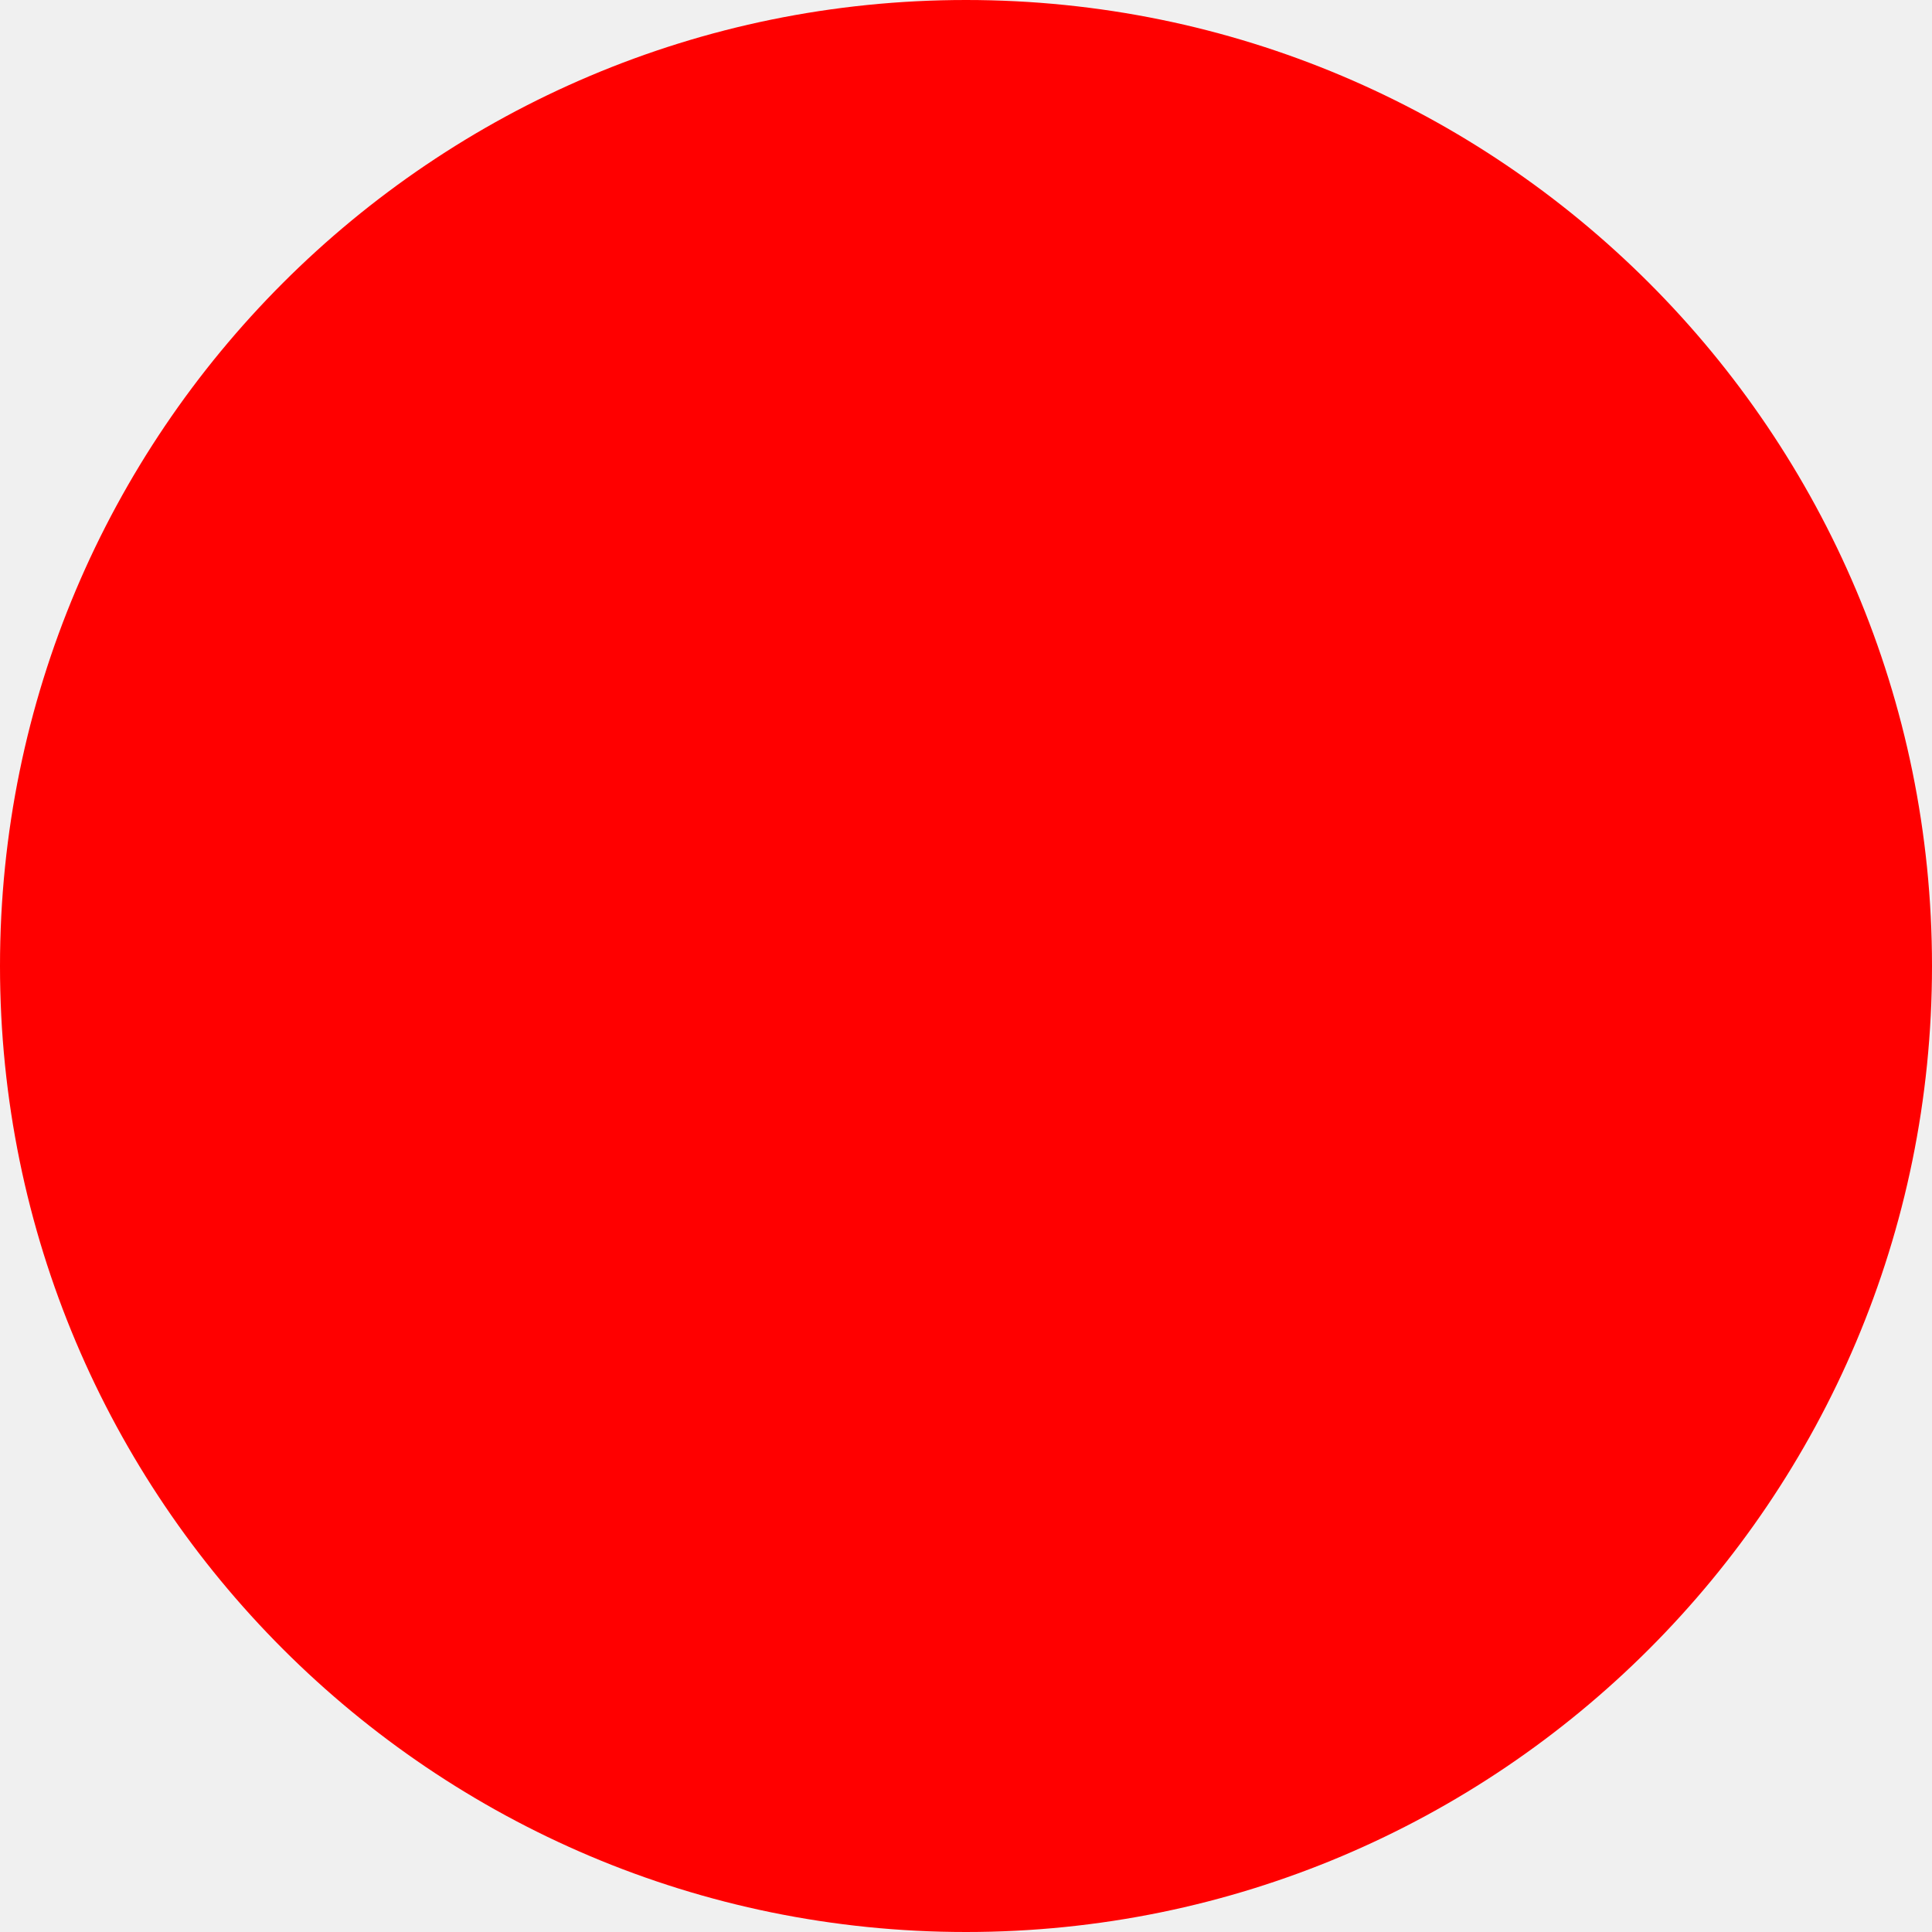
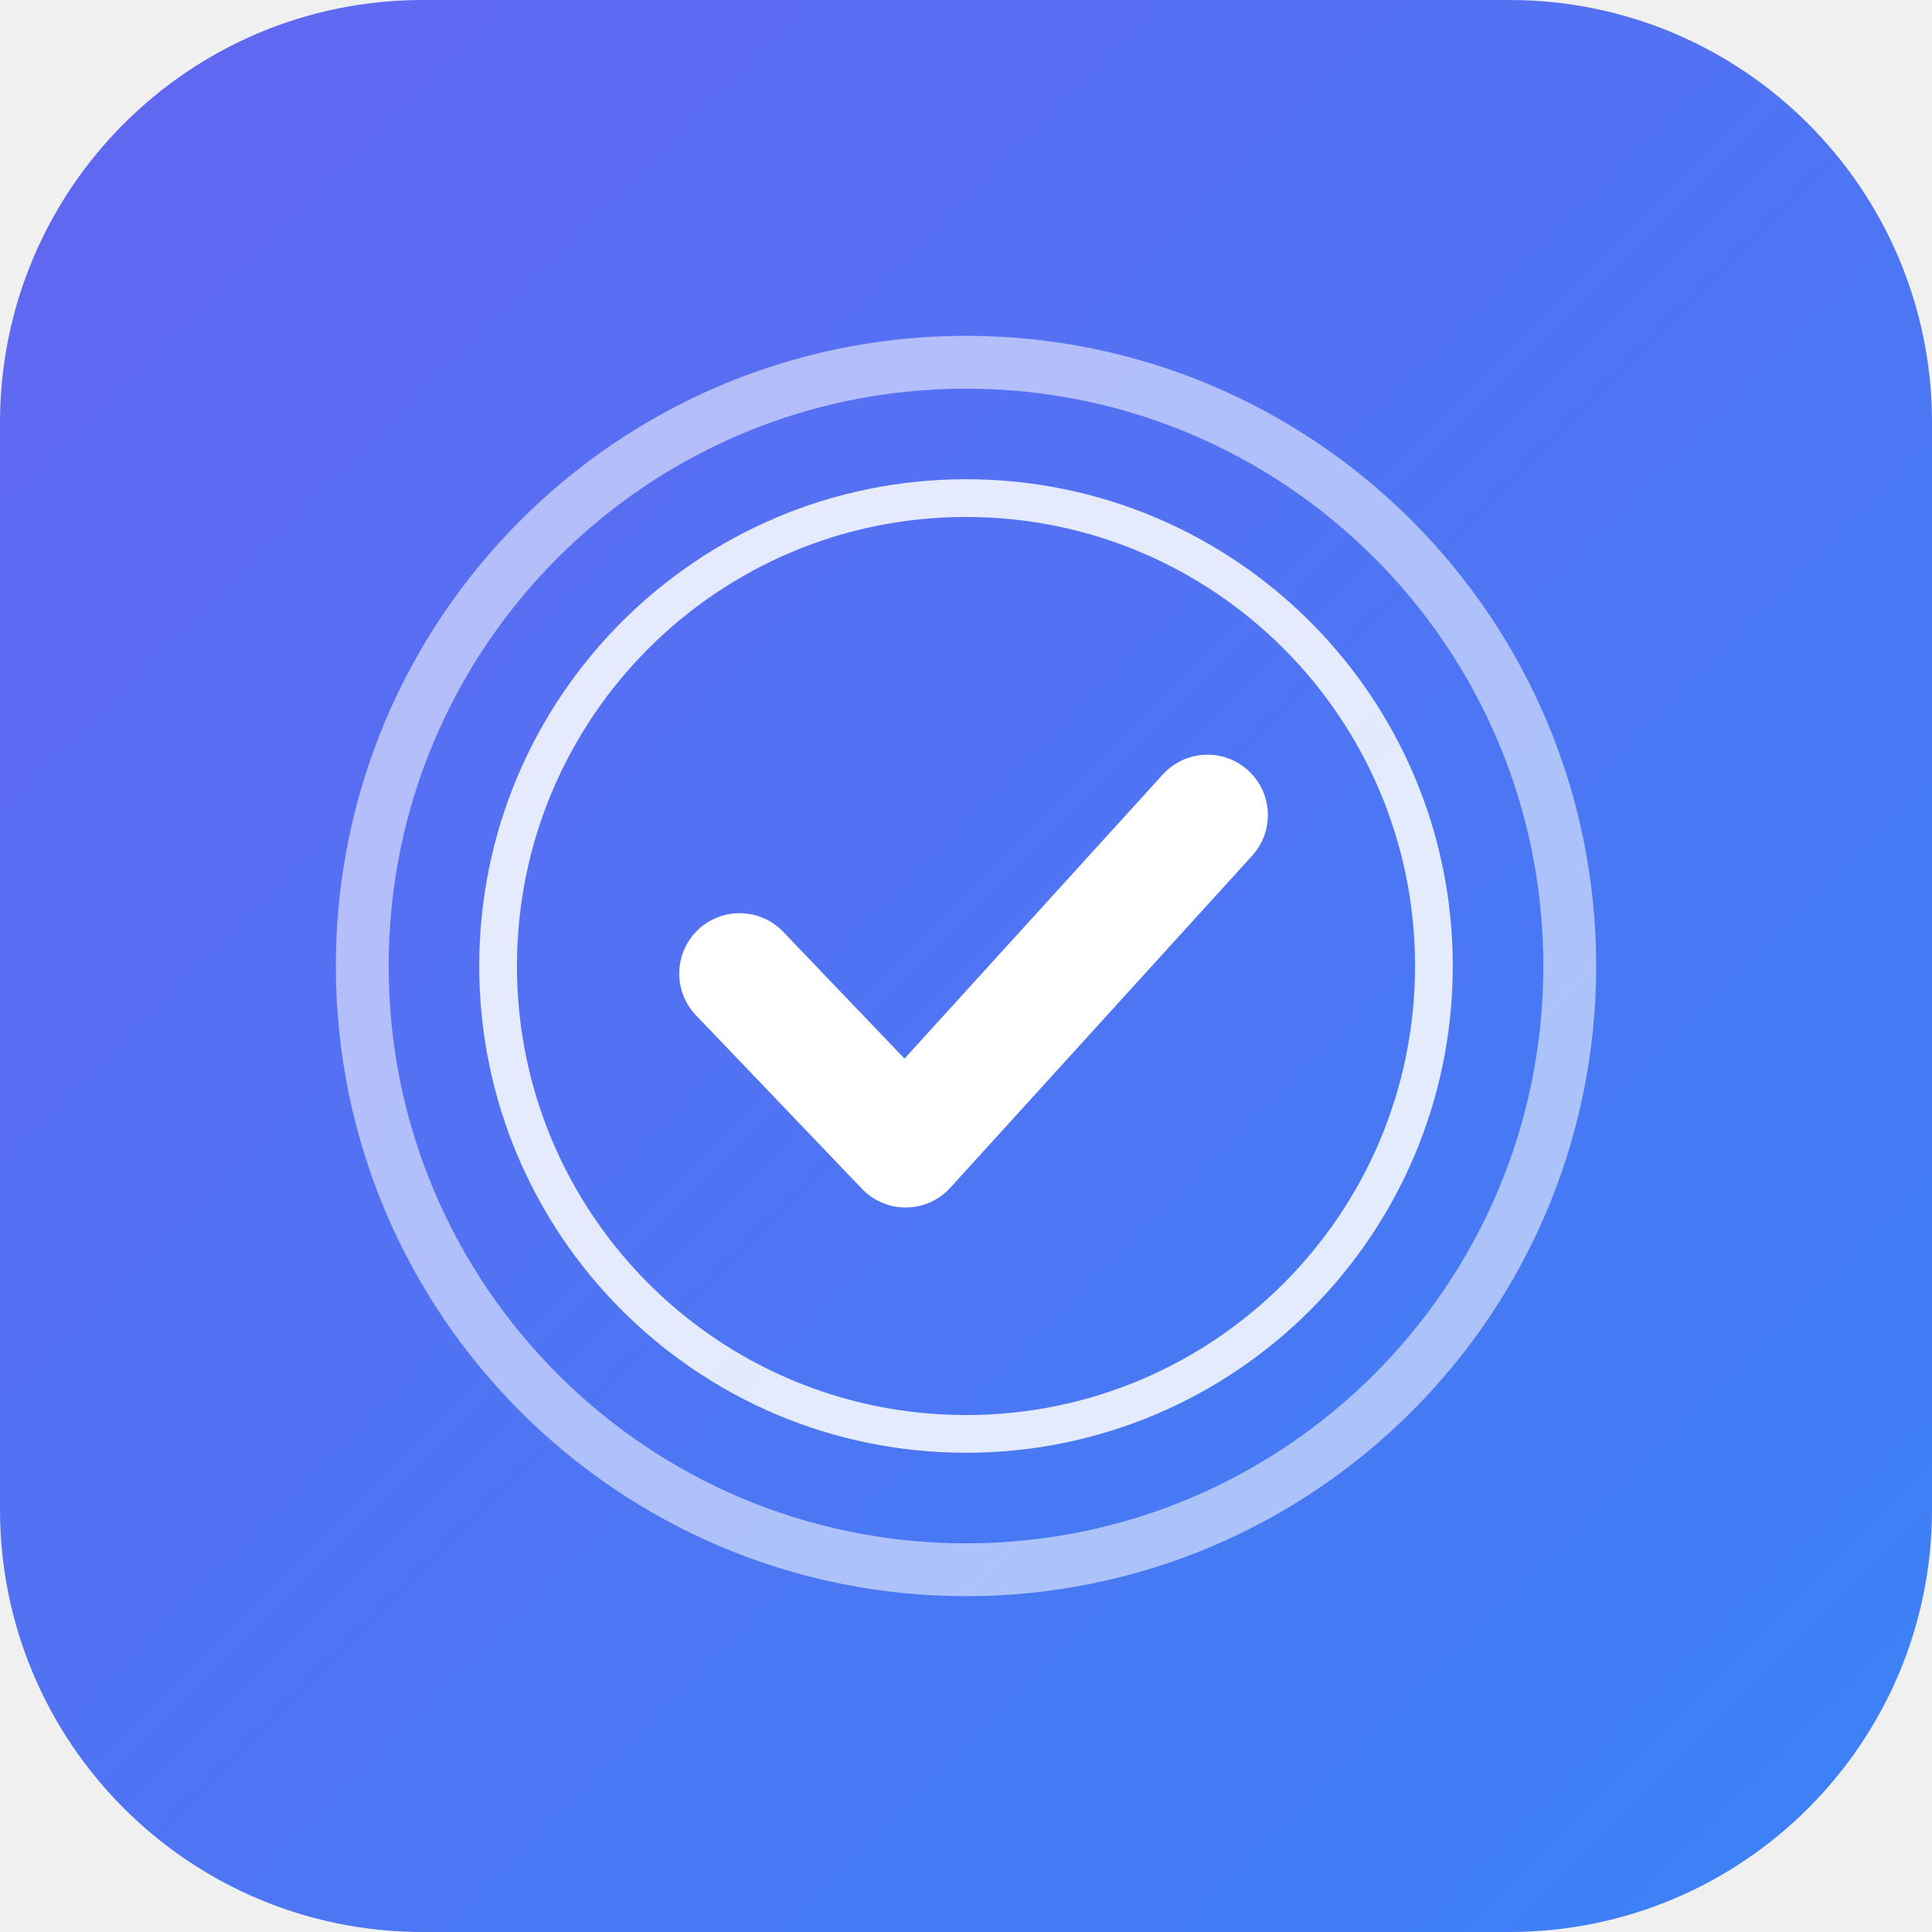
- <svg xmlns="http://www.w3.org/2000/svg" width="512" height="512">
-   <circle cx="256" cy="256" r="256" fill="red" />
+ <svg xmlns="http://www.w3.org/2000/svg" width="512" height="512" viewBox="0 0 512 512" role="img" aria-label="Food Plan Tracker">
+   <defs>
+     <linearGradient id="bg" x1="0" y1="0" x2="1" y2="1">
+       <stop offset="0%" stop-color="#6366f1" />
+       <stop offset="100%" stop-color="#3b82f6" />
+     </linearGradient>
+   </defs>
+   <rect width="512" height="512" rx="112" fill="url(#bg)" />
+   <circle cx="256" cy="256" r="160" fill="none" stroke="#ffffff" stroke-width="14" opacity="0.55" />
+   <circle cx="256" cy="256" r="124" fill="none" stroke="#ffffff" stroke-width="10" opacity="0.85" />
+   <path d="M 196 258 L 240 304 L 320 216" fill="none" stroke="#ffffff" stroke-width="32" stroke-linecap="round" stroke-linejoin="round" />
</svg>
